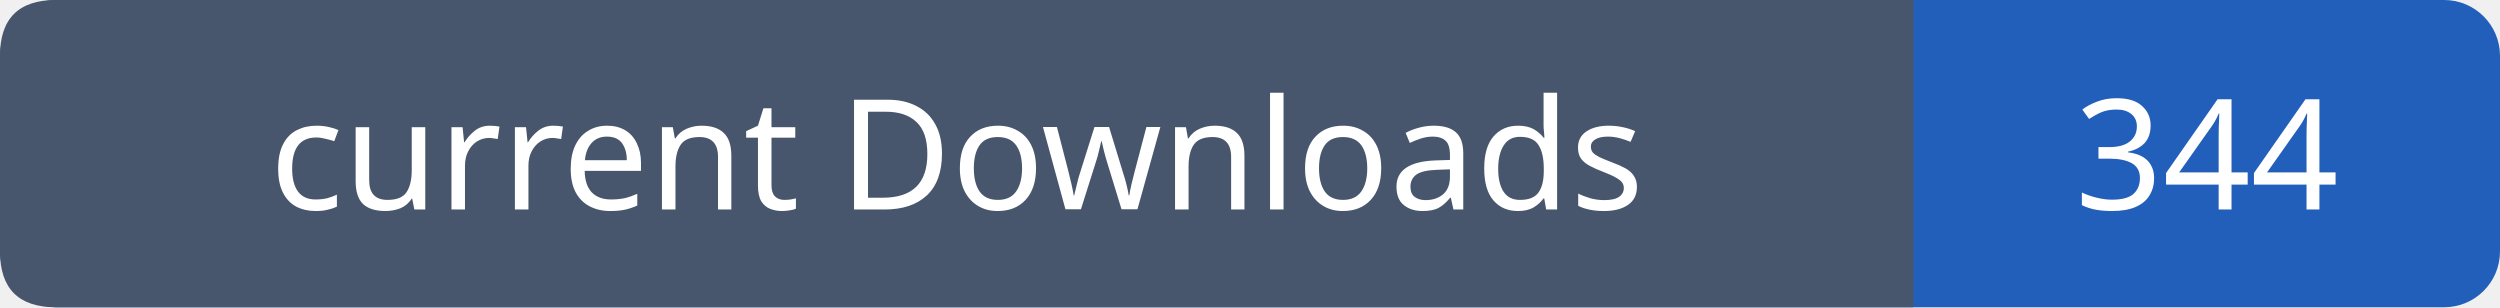
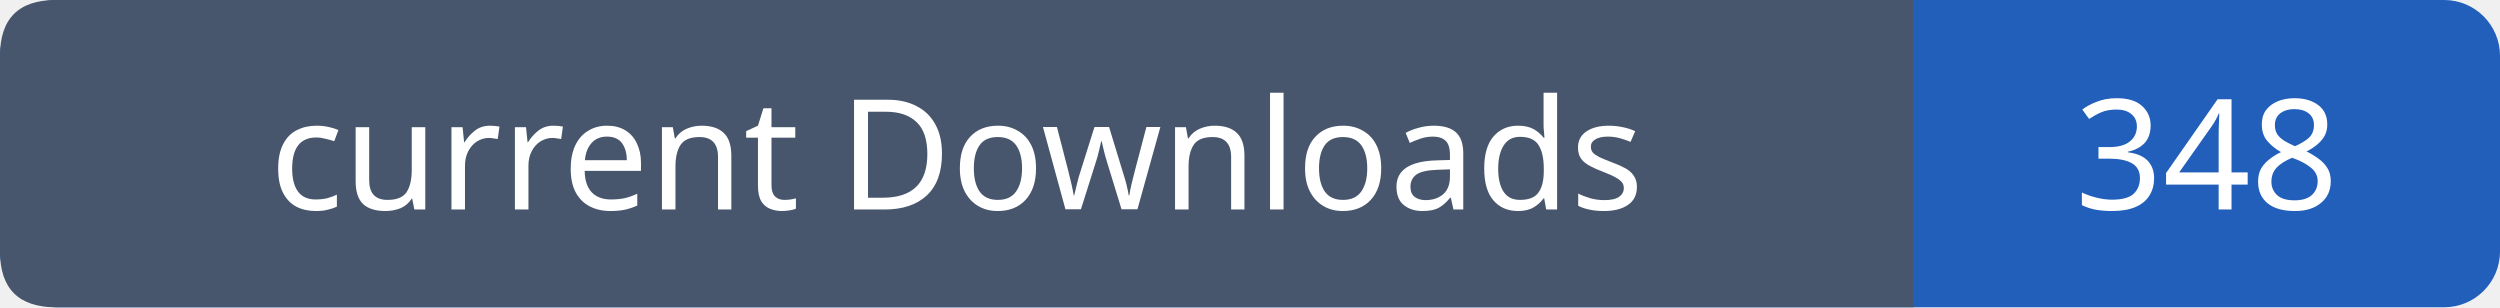
- <svg xmlns="http://www.w3.org/2000/svg" width="179" height="22" role="img" aria-label="current Downloads: 344">
+ <svg xmlns="http://www.w3.org/2000/svg" width="179" height="22" role="img" aria-label="current Downloads: 348">
  <rect width="179" height="22" rx="4" fill="#215fbb" />
  <path fill="#47566c" d="M4 0h133v22H4q-4 0-4-4V4q0-4 4-4" />
  <g font-family="Verdana,sans-serif" font-size="11" fill="white" text-anchor="middle">
    <text x="68.5" y="15">current Downloads</text>
-     <text x="158.0" y="15">344</text>
+     <text x="158.0" y="15">348</text>
  </g>
</svg>
